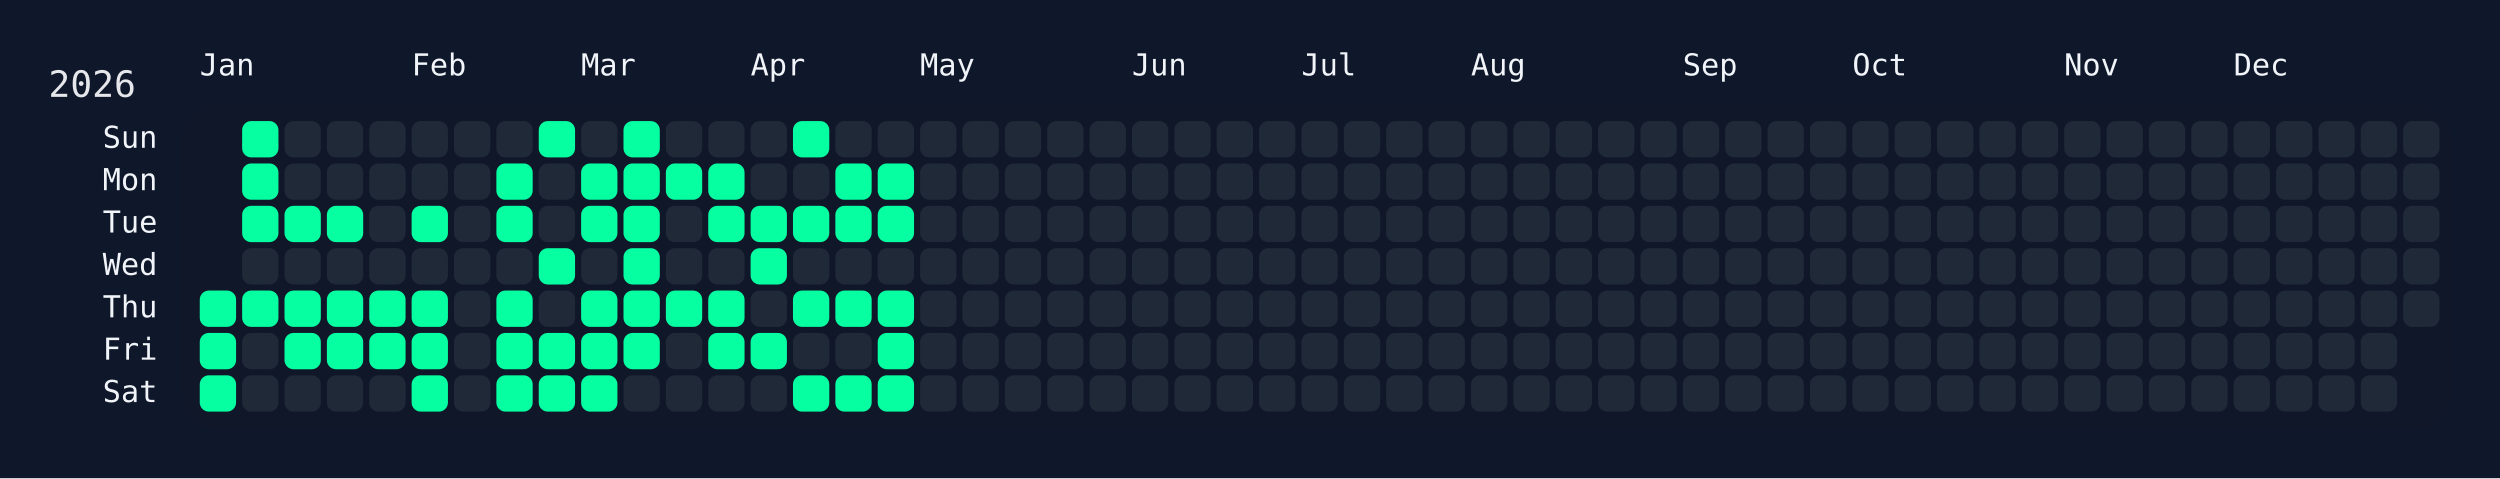
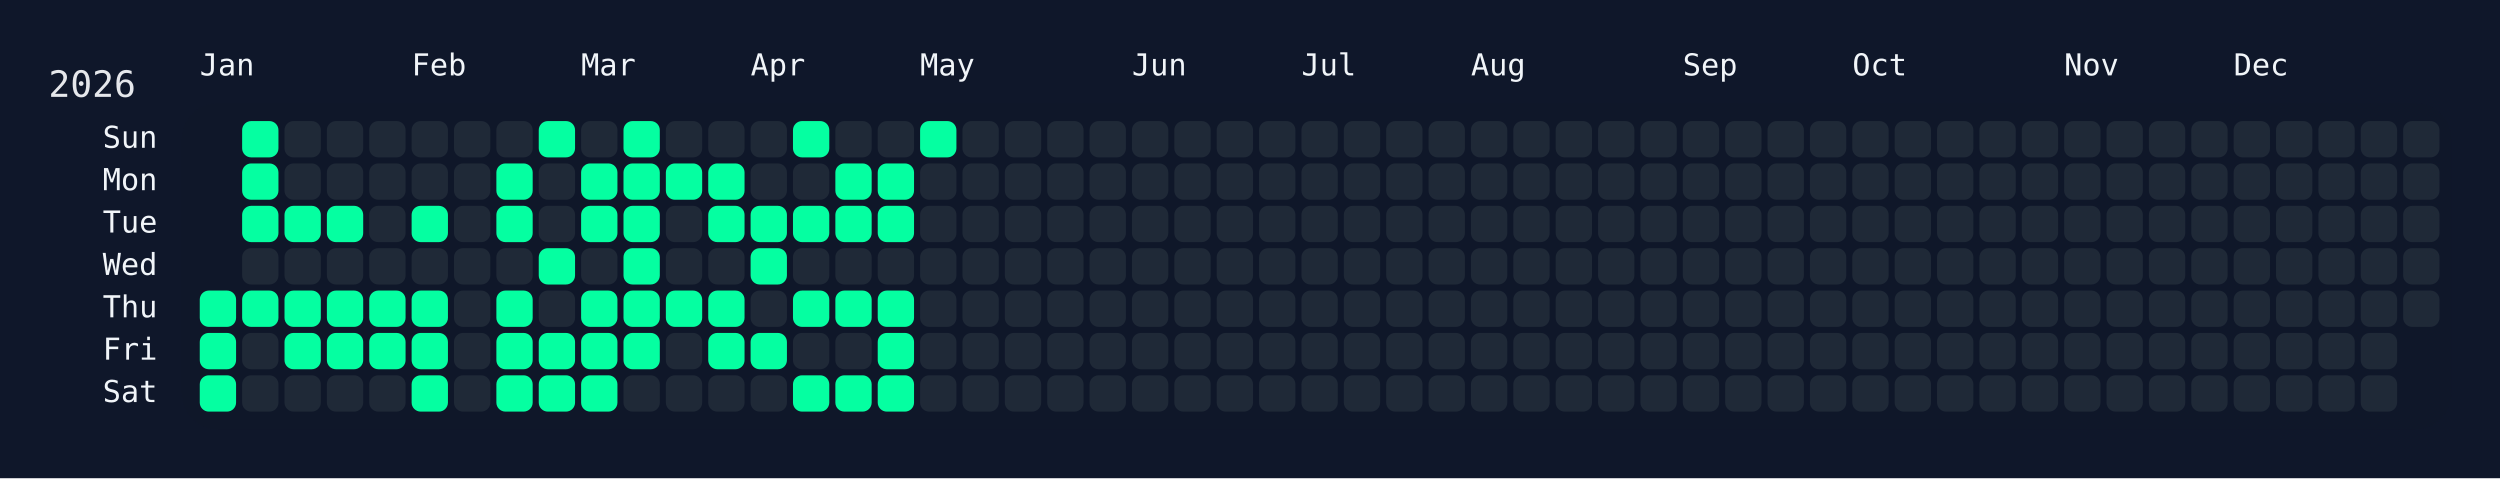
<svg xmlns="http://www.w3.org/2000/svg" width="826" height="158" viewBox="0 0 826 158">
  <rect width="826" height="158" fill="#0f172a" />
  <rect x="60" y="34" width="750" height="108" rx="12" ry="12" fill="rgba(15, 23, 42, 0.8)" />
  <text x="16" y="32" font-size="12" fill="#e5e7eb" font-family="JetBrains Mono, ui-monospace, SFMono-Regular, Menlo, Monaco, Consolas, monospace">2026</text>
  <text x="66" y="18" font-size="10" fill="#f1f5f9" font-family="JetBrains Mono, ui-monospace, SFMono-Regular, Menlo, Monaco, Consolas, monospace" dominant-baseline="hanging">Jan</text>
  <text x="136" y="18" font-size="10" fill="#f1f5f9" font-family="JetBrains Mono, ui-monospace, SFMono-Regular, Menlo, Monaco, Consolas, monospace" dominant-baseline="hanging">Feb</text>
  <text x="192" y="18" font-size="10" fill="#f1f5f9" font-family="JetBrains Mono, ui-monospace, SFMono-Regular, Menlo, Monaco, Consolas, monospace" dominant-baseline="hanging">Mar</text>
  <text x="248" y="18" font-size="10" fill="#f1f5f9" font-family="JetBrains Mono, ui-monospace, SFMono-Regular, Menlo, Monaco, Consolas, monospace" dominant-baseline="hanging">Apr</text>
  <text x="304" y="18" font-size="10" fill="#f1f5f9" font-family="JetBrains Mono, ui-monospace, SFMono-Regular, Menlo, Monaco, Consolas, monospace" dominant-baseline="hanging">May</text>
  <text x="374" y="18" font-size="10" fill="#f1f5f9" font-family="JetBrains Mono, ui-monospace, SFMono-Regular, Menlo, Monaco, Consolas, monospace" dominant-baseline="hanging">Jun</text>
  <text x="430" y="18" font-size="10" fill="#f1f5f9" font-family="JetBrains Mono, ui-monospace, SFMono-Regular, Menlo, Monaco, Consolas, monospace" dominant-baseline="hanging">Jul</text>
  <text x="486" y="18" font-size="10" fill="#f1f5f9" font-family="JetBrains Mono, ui-monospace, SFMono-Regular, Menlo, Monaco, Consolas, monospace" dominant-baseline="hanging">Aug</text>
  <text x="556" y="18" font-size="10" fill="#f1f5f9" font-family="JetBrains Mono, ui-monospace, SFMono-Regular, Menlo, Monaco, Consolas, monospace" dominant-baseline="hanging">Sep</text>
  <text x="612" y="18" font-size="10" fill="#f1f5f9" font-family="JetBrains Mono, ui-monospace, SFMono-Regular, Menlo, Monaco, Consolas, monospace" dominant-baseline="hanging">Oct</text>
  <text x="682" y="18" font-size="10" fill="#f1f5f9" font-family="JetBrains Mono, ui-monospace, SFMono-Regular, Menlo, Monaco, Consolas, monospace" dominant-baseline="hanging">Nov</text>
  <text x="738" y="18" font-size="10" fill="#f1f5f9" font-family="JetBrains Mono, ui-monospace, SFMono-Regular, Menlo, Monaco, Consolas, monospace" dominant-baseline="hanging">Dec</text>
  <text x="52" y="46.0" font-size="10" fill="#f1f5f9" font-family="JetBrains Mono, ui-monospace, SFMono-Regular, Menlo, Monaco, Consolas, monospace" text-anchor="end" dominant-baseline="middle">Sun</text>
  <text x="52" y="60.0" font-size="10" fill="#f1f5f9" font-family="JetBrains Mono, ui-monospace, SFMono-Regular, Menlo, Monaco, Consolas, monospace" text-anchor="end" dominant-baseline="middle">Mon</text>
  <text x="52" y="74.0" font-size="10" fill="#f1f5f9" font-family="JetBrains Mono, ui-monospace, SFMono-Regular, Menlo, Monaco, Consolas, monospace" text-anchor="end" dominant-baseline="middle">Tue</text>
  <text x="52" y="88.0" font-size="10" fill="#f1f5f9" font-family="JetBrains Mono, ui-monospace, SFMono-Regular, Menlo, Monaco, Consolas, monospace" text-anchor="end" dominant-baseline="middle">Wed</text>
  <text x="52" y="102.0" font-size="10" fill="#f1f5f9" font-family="JetBrains Mono, ui-monospace, SFMono-Regular, Menlo, Monaco, Consolas, monospace" text-anchor="end" dominant-baseline="middle">Thu</text>
  <text x="52" y="116.0" font-size="10" fill="#f1f5f9" font-family="JetBrains Mono, ui-monospace, SFMono-Regular, Menlo, Monaco, Consolas, monospace" text-anchor="end" dominant-baseline="middle">Fri</text>
  <text x="52" y="130.0" font-size="10" fill="#f1f5f9" font-family="JetBrains Mono, ui-monospace, SFMono-Regular, Menlo, Monaco, Consolas, monospace" text-anchor="end" dominant-baseline="middle">Sat</text>
  <g transform="translate(66,40)">
    <rect x="0" y="56" width="12" height="12" rx="3" ry="3" fill="#05ffa1" data-date="2026-01-01" />
    <rect x="0" y="70" width="12" height="12" rx="3" ry="3" fill="#05ffa1" data-date="2026-01-02" />
    <rect x="0" y="84" width="12" height="12" rx="3" ry="3" fill="#05ffa1" data-date="2026-01-03" />
    <rect x="14" y="0" width="12" height="12" rx="3" ry="3" fill="#05ffa1" data-date="2026-01-04" />
    <rect x="14" y="14" width="12" height="12" rx="3" ry="3" fill="#05ffa1" data-date="2026-01-05" />
    <rect x="14" y="28" width="12" height="12" rx="3" ry="3" fill="#05ffa1" data-date="2026-01-06" />
    <rect x="14" y="42" width="12" height="12" rx="3" ry="3" fill="#1f2937" data-date="2026-01-07" />
    <rect x="14" y="56" width="12" height="12" rx="3" ry="3" fill="#05ffa1" data-date="2026-01-08" />
    <rect x="14" y="70" width="12" height="12" rx="3" ry="3" fill="#1f2937" data-date="2026-01-09" />
    <rect x="14" y="84" width="12" height="12" rx="3" ry="3" fill="#1f2937" data-date="2026-01-10" />
    <rect x="28" y="0" width="12" height="12" rx="3" ry="3" fill="#1f2937" data-date="2026-01-11" />
    <rect x="28" y="14" width="12" height="12" rx="3" ry="3" fill="#1f2937" data-date="2026-01-12" />
    <rect x="28" y="28" width="12" height="12" rx="3" ry="3" fill="#05ffa1" data-date="2026-01-13" />
    <rect x="28" y="42" width="12" height="12" rx="3" ry="3" fill="#1f2937" data-date="2026-01-14" />
    <rect x="28" y="56" width="12" height="12" rx="3" ry="3" fill="#05ffa1" data-date="2026-01-15" />
    <rect x="28" y="70" width="12" height="12" rx="3" ry="3" fill="#05ffa1" data-date="2026-01-16" />
    <rect x="28" y="84" width="12" height="12" rx="3" ry="3" fill="#1f2937" data-date="2026-01-17" />
    <rect x="42" y="0" width="12" height="12" rx="3" ry="3" fill="#1f2937" data-date="2026-01-18" />
    <rect x="42" y="14" width="12" height="12" rx="3" ry="3" fill="#1f2937" data-date="2026-01-19" />
    <rect x="42" y="28" width="12" height="12" rx="3" ry="3" fill="#05ffa1" data-date="2026-01-20" />
    <rect x="42" y="42" width="12" height="12" rx="3" ry="3" fill="#1f2937" data-date="2026-01-21" />
    <rect x="42" y="56" width="12" height="12" rx="3" ry="3" fill="#05ffa1" data-date="2026-01-22" />
    <rect x="42" y="70" width="12" height="12" rx="3" ry="3" fill="#05ffa1" data-date="2026-01-23" />
    <rect x="42" y="84" width="12" height="12" rx="3" ry="3" fill="#1f2937" data-date="2026-01-24" />
    <rect x="56" y="0" width="12" height="12" rx="3" ry="3" fill="#1f2937" data-date="2026-01-25" />
    <rect x="56" y="14" width="12" height="12" rx="3" ry="3" fill="#1f2937" data-date="2026-01-26" />
    <rect x="56" y="28" width="12" height="12" rx="3" ry="3" fill="#1f2937" data-date="2026-01-27" />
    <rect x="56" y="42" width="12" height="12" rx="3" ry="3" fill="#1f2937" data-date="2026-01-28" />
    <rect x="56" y="56" width="12" height="12" rx="3" ry="3" fill="#05ffa1" data-date="2026-01-29" />
    <rect x="56" y="70" width="12" height="12" rx="3" ry="3" fill="#05ffa1" data-date="2026-01-30" />
    <rect x="56" y="84" width="12" height="12" rx="3" ry="3" fill="#1f2937" data-date="2026-01-31" />
    <rect x="70" y="0" width="12" height="12" rx="3" ry="3" fill="#1f2937" data-date="2026-02-01" />
    <rect x="70" y="14" width="12" height="12" rx="3" ry="3" fill="#1f2937" data-date="2026-02-02" />
    <rect x="70" y="28" width="12" height="12" rx="3" ry="3" fill="#05ffa1" data-date="2026-02-03" />
    <rect x="70" y="42" width="12" height="12" rx="3" ry="3" fill="#1f2937" data-date="2026-02-04" />
    <rect x="70" y="56" width="12" height="12" rx="3" ry="3" fill="#05ffa1" data-date="2026-02-05" />
    <rect x="70" y="70" width="12" height="12" rx="3" ry="3" fill="#05ffa1" data-date="2026-02-06" />
    <rect x="70" y="84" width="12" height="12" rx="3" ry="3" fill="#05ffa1" data-date="2026-02-07" />
    <rect x="84" y="0" width="12" height="12" rx="3" ry="3" fill="#1f2937" data-date="2026-02-08" />
    <rect x="84" y="14" width="12" height="12" rx="3" ry="3" fill="#1f2937" data-date="2026-02-09" />
    <rect x="84" y="28" width="12" height="12" rx="3" ry="3" fill="#1f2937" data-date="2026-02-10" />
    <rect x="84" y="42" width="12" height="12" rx="3" ry="3" fill="#1f2937" data-date="2026-02-11" />
    <rect x="84" y="56" width="12" height="12" rx="3" ry="3" fill="#1f2937" data-date="2026-02-12" />
    <rect x="84" y="70" width="12" height="12" rx="3" ry="3" fill="#1f2937" data-date="2026-02-13" />
    <rect x="84" y="84" width="12" height="12" rx="3" ry="3" fill="#1f2937" data-date="2026-02-14" />
    <rect x="98" y="0" width="12" height="12" rx="3" ry="3" fill="#1f2937" data-date="2026-02-15" />
    <rect x="98" y="14" width="12" height="12" rx="3" ry="3" fill="#05ffa1" data-date="2026-02-16" />
    <rect x="98" y="28" width="12" height="12" rx="3" ry="3" fill="#05ffa1" data-date="2026-02-17" />
    <rect x="98" y="42" width="12" height="12" rx="3" ry="3" fill="#1f2937" data-date="2026-02-18" />
    <rect x="98" y="56" width="12" height="12" rx="3" ry="3" fill="#05ffa1" data-date="2026-02-19" />
    <rect x="98" y="70" width="12" height="12" rx="3" ry="3" fill="#05ffa1" data-date="2026-02-20" />
    <rect x="98" y="84" width="12" height="12" rx="3" ry="3" fill="#05ffa1" data-date="2026-02-21" />
    <rect x="112" y="0" width="12" height="12" rx="3" ry="3" fill="#05ffa1" data-date="2026-02-22" />
    <rect x="112" y="14" width="12" height="12" rx="3" ry="3" fill="#1f2937" data-date="2026-02-23" />
    <rect x="112" y="28" width="12" height="12" rx="3" ry="3" fill="#1f2937" data-date="2026-02-24" />
    <rect x="112" y="42" width="12" height="12" rx="3" ry="3" fill="#05ffa1" data-date="2026-02-25" />
    <rect x="112" y="56" width="12" height="12" rx="3" ry="3" fill="#1f2937" data-date="2026-02-26" />
    <rect x="112" y="70" width="12" height="12" rx="3" ry="3" fill="#05ffa1" data-date="2026-02-27" />
    <rect x="112" y="84" width="12" height="12" rx="3" ry="3" fill="#05ffa1" data-date="2026-02-28" />
    <rect x="126" y="0" width="12" height="12" rx="3" ry="3" fill="#1f2937" data-date="2026-03-01" />
    <rect x="126" y="14" width="12" height="12" rx="3" ry="3" fill="#05ffa1" data-date="2026-03-02" />
    <rect x="126" y="28" width="12" height="12" rx="3" ry="3" fill="#05ffa1" data-date="2026-03-03" />
    <rect x="126" y="42" width="12" height="12" rx="3" ry="3" fill="#1f2937" data-date="2026-03-04" />
    <rect x="126" y="56" width="12" height="12" rx="3" ry="3" fill="#05ffa1" data-date="2026-03-05" />
    <rect x="126" y="70" width="12" height="12" rx="3" ry="3" fill="#05ffa1" data-date="2026-03-06" />
    <rect x="126" y="84" width="12" height="12" rx="3" ry="3" fill="#05ffa1" data-date="2026-03-07" />
    <rect x="140" y="0" width="12" height="12" rx="3" ry="3" fill="#05ffa1" data-date="2026-03-08" />
    <rect x="140" y="14" width="12" height="12" rx="3" ry="3" fill="#05ffa1" data-date="2026-03-09" />
    <rect x="140" y="28" width="12" height="12" rx="3" ry="3" fill="#05ffa1" data-date="2026-03-10" />
    <rect x="140" y="42" width="12" height="12" rx="3" ry="3" fill="#05ffa1" data-date="2026-03-11" />
    <rect x="140" y="56" width="12" height="12" rx="3" ry="3" fill="#05ffa1" data-date="2026-03-12" />
    <rect x="140" y="70" width="12" height="12" rx="3" ry="3" fill="#05ffa1" data-date="2026-03-13" />
    <rect x="140" y="84" width="12" height="12" rx="3" ry="3" fill="#1f2937" data-date="2026-03-14" />
    <rect x="154" y="0" width="12" height="12" rx="3" ry="3" fill="#1f2937" data-date="2026-03-15" />
    <rect x="154" y="14" width="12" height="12" rx="3" ry="3" fill="#05ffa1" data-date="2026-03-16" />
    <rect x="154" y="28" width="12" height="12" rx="3" ry="3" fill="#1f2937" data-date="2026-03-17" />
    <rect x="154" y="42" width="12" height="12" rx="3" ry="3" fill="#1f2937" data-date="2026-03-18" />
    <rect x="154" y="56" width="12" height="12" rx="3" ry="3" fill="#05ffa1" data-date="2026-03-19" />
    <rect x="154" y="70" width="12" height="12" rx="3" ry="3" fill="#1f2937" data-date="2026-03-20" />
    <rect x="154" y="84" width="12" height="12" rx="3" ry="3" fill="#1f2937" data-date="2026-03-21" />
    <rect x="168" y="0" width="12" height="12" rx="3" ry="3" fill="#1f2937" data-date="2026-03-22" />
    <rect x="168" y="14" width="12" height="12" rx="3" ry="3" fill="#05ffa1" data-date="2026-03-23" />
    <rect x="168" y="28" width="12" height="12" rx="3" ry="3" fill="#05ffa1" data-date="2026-03-24" />
    <rect x="168" y="42" width="12" height="12" rx="3" ry="3" fill="#1f2937" data-date="2026-03-25" />
    <rect x="168" y="56" width="12" height="12" rx="3" ry="3" fill="#05ffa1" data-date="2026-03-26" />
    <rect x="168" y="70" width="12" height="12" rx="3" ry="3" fill="#05ffa1" data-date="2026-03-27" />
    <rect x="168" y="84" width="12" height="12" rx="3" ry="3" fill="#1f2937" data-date="2026-03-28" />
    <rect x="182" y="0" width="12" height="12" rx="3" ry="3" fill="#1f2937" data-date="2026-03-29" />
    <rect x="182" y="14" width="12" height="12" rx="3" ry="3" fill="#1f2937" data-date="2026-03-30" />
    <rect x="182" y="28" width="12" height="12" rx="3" ry="3" fill="#05ffa1" data-date="2026-03-31" />
    <rect x="182" y="42" width="12" height="12" rx="3" ry="3" fill="#05ffa1" data-date="2026-04-01" />
    <rect x="182" y="56" width="12" height="12" rx="3" ry="3" fill="#1f2937" data-date="2026-04-02" />
    <rect x="182" y="70" width="12" height="12" rx="3" ry="3" fill="#05ffa1" data-date="2026-04-03" />
    <rect x="182" y="84" width="12" height="12" rx="3" ry="3" fill="#1f2937" data-date="2026-04-04" />
    <rect x="196" y="0" width="12" height="12" rx="3" ry="3" fill="#05ffa1" data-date="2026-04-05" />
    <rect x="196" y="14" width="12" height="12" rx="3" ry="3" fill="#1f2937" data-date="2026-04-06" />
    <rect x="196" y="28" width="12" height="12" rx="3" ry="3" fill="#05ffa1" data-date="2026-04-07" />
    <rect x="196" y="42" width="12" height="12" rx="3" ry="3" fill="#1f2937" data-date="2026-04-08" />
    <rect x="196" y="56" width="12" height="12" rx="3" ry="3" fill="#05ffa1" data-date="2026-04-09" />
    <rect x="196" y="70" width="12" height="12" rx="3" ry="3" fill="#1f2937" data-date="2026-04-10" />
    <rect x="196" y="84" width="12" height="12" rx="3" ry="3" fill="#05ffa1" data-date="2026-04-11" />
    <rect x="210" y="0" width="12" height="12" rx="3" ry="3" fill="#1f2937" data-date="2026-04-12" />
    <rect x="210" y="14" width="12" height="12" rx="3" ry="3" fill="#05ffa1" data-date="2026-04-13" />
    <rect x="210" y="28" width="12" height="12" rx="3" ry="3" fill="#05ffa1" data-date="2026-04-14" />
    <rect x="210" y="42" width="12" height="12" rx="3" ry="3" fill="#1f2937" data-date="2026-04-15" />
    <rect x="210" y="56" width="12" height="12" rx="3" ry="3" fill="#05ffa1" data-date="2026-04-16" />
    <rect x="210" y="70" width="12" height="12" rx="3" ry="3" fill="#1f2937" data-date="2026-04-17" />
    <rect x="210" y="84" width="12" height="12" rx="3" ry="3" fill="#05ffa1" data-date="2026-04-18" />
    <rect x="224" y="0" width="12" height="12" rx="3" ry="3" fill="#1f2937" data-date="2026-04-19" />
    <rect x="224" y="14" width="12" height="12" rx="3" ry="3" fill="#05ffa1" data-date="2026-04-20" />
    <rect x="224" y="28" width="12" height="12" rx="3" ry="3" fill="#05ffa1" data-date="2026-04-21" />
    <rect x="224" y="42" width="12" height="12" rx="3" ry="3" fill="#1f2937" data-date="2026-04-22" />
    <rect x="224" y="56" width="12" height="12" rx="3" ry="3" fill="#05ffa1" data-date="2026-04-23" />
    <rect x="224" y="70" width="12" height="12" rx="3" ry="3" fill="#05ffa1" data-date="2026-04-24" />
    <rect x="224" y="84" width="12" height="12" rx="3" ry="3" fill="#05ffa1" data-date="2026-04-25" />
-     <rect x="238" y="0" width="12" height="12" rx="3" ry="3" fill="#1f2937" data-date="2026-04-26" />
+     <rect x="238" y="0" width="12" height="12" rx="3" ry="3" fill="#05ffa1" data-date="2026-04-26" />
    <rect x="238" y="14" width="12" height="12" rx="3" ry="3" fill="#1f2937" data-date="2026-04-27" />
    <rect x="238" y="28" width="12" height="12" rx="3" ry="3" fill="#1f2937" data-date="2026-04-28" />
    <rect x="238" y="42" width="12" height="12" rx="3" ry="3" fill="#1f2937" data-date="2026-04-29" />
    <rect x="238" y="56" width="12" height="12" rx="3" ry="3" fill="#1f2937" data-date="2026-04-30" />
    <rect x="238" y="70" width="12" height="12" rx="3" ry="3" fill="#1f2937" data-date="2026-05-01" />
    <rect x="238" y="84" width="12" height="12" rx="3" ry="3" fill="#1f2937" data-date="2026-05-02" />
    <rect x="252" y="0" width="12" height="12" rx="3" ry="3" fill="#1f2937" data-date="2026-05-03" />
    <rect x="252" y="14" width="12" height="12" rx="3" ry="3" fill="#1f2937" data-date="2026-05-04" />
    <rect x="252" y="28" width="12" height="12" rx="3" ry="3" fill="#1f2937" data-date="2026-05-05" />
    <rect x="252" y="42" width="12" height="12" rx="3" ry="3" fill="#1f2937" data-date="2026-05-06" />
    <rect x="252" y="56" width="12" height="12" rx="3" ry="3" fill="#1f2937" data-date="2026-05-07" />
    <rect x="252" y="70" width="12" height="12" rx="3" ry="3" fill="#1f2937" data-date="2026-05-08" />
    <rect x="252" y="84" width="12" height="12" rx="3" ry="3" fill="#1f2937" data-date="2026-05-09" />
    <rect x="266" y="0" width="12" height="12" rx="3" ry="3" fill="#1f2937" data-date="2026-05-10" />
    <rect x="266" y="14" width="12" height="12" rx="3" ry="3" fill="#1f2937" data-date="2026-05-11" />
    <rect x="266" y="28" width="12" height="12" rx="3" ry="3" fill="#1f2937" data-date="2026-05-12" />
    <rect x="266" y="42" width="12" height="12" rx="3" ry="3" fill="#1f2937" data-date="2026-05-13" />
    <rect x="266" y="56" width="12" height="12" rx="3" ry="3" fill="#1f2937" data-date="2026-05-14" />
    <rect x="266" y="70" width="12" height="12" rx="3" ry="3" fill="#1f2937" data-date="2026-05-15" />
    <rect x="266" y="84" width="12" height="12" rx="3" ry="3" fill="#1f2937" data-date="2026-05-16" />
    <rect x="280" y="0" width="12" height="12" rx="3" ry="3" fill="#1f2937" data-date="2026-05-17" />
    <rect x="280" y="14" width="12" height="12" rx="3" ry="3" fill="#1f2937" data-date="2026-05-18" />
    <rect x="280" y="28" width="12" height="12" rx="3" ry="3" fill="#1f2937" data-date="2026-05-19" />
    <rect x="280" y="42" width="12" height="12" rx="3" ry="3" fill="#1f2937" data-date="2026-05-20" />
    <rect x="280" y="56" width="12" height="12" rx="3" ry="3" fill="#1f2937" data-date="2026-05-21" />
    <rect x="280" y="70" width="12" height="12" rx="3" ry="3" fill="#1f2937" data-date="2026-05-22" />
    <rect x="280" y="84" width="12" height="12" rx="3" ry="3" fill="#1f2937" data-date="2026-05-23" />
    <rect x="294" y="0" width="12" height="12" rx="3" ry="3" fill="#1f2937" data-date="2026-05-24" />
    <rect x="294" y="14" width="12" height="12" rx="3" ry="3" fill="#1f2937" data-date="2026-05-25" />
    <rect x="294" y="28" width="12" height="12" rx="3" ry="3" fill="#1f2937" data-date="2026-05-26" />
    <rect x="294" y="42" width="12" height="12" rx="3" ry="3" fill="#1f2937" data-date="2026-05-27" />
    <rect x="294" y="56" width="12" height="12" rx="3" ry="3" fill="#1f2937" data-date="2026-05-28" />
    <rect x="294" y="70" width="12" height="12" rx="3" ry="3" fill="#1f2937" data-date="2026-05-29" />
    <rect x="294" y="84" width="12" height="12" rx="3" ry="3" fill="#1f2937" data-date="2026-05-30" />
    <rect x="308" y="0" width="12" height="12" rx="3" ry="3" fill="#1f2937" data-date="2026-05-31" />
    <rect x="308" y="14" width="12" height="12" rx="3" ry="3" fill="#1f2937" data-date="2026-06-01" />
    <rect x="308" y="28" width="12" height="12" rx="3" ry="3" fill="#1f2937" data-date="2026-06-02" />
    <rect x="308" y="42" width="12" height="12" rx="3" ry="3" fill="#1f2937" data-date="2026-06-03" />
    <rect x="308" y="56" width="12" height="12" rx="3" ry="3" fill="#1f2937" data-date="2026-06-04" />
    <rect x="308" y="70" width="12" height="12" rx="3" ry="3" fill="#1f2937" data-date="2026-06-05" />
    <rect x="308" y="84" width="12" height="12" rx="3" ry="3" fill="#1f2937" data-date="2026-06-06" />
    <rect x="322" y="0" width="12" height="12" rx="3" ry="3" fill="#1f2937" data-date="2026-06-07" />
    <rect x="322" y="14" width="12" height="12" rx="3" ry="3" fill="#1f2937" data-date="2026-06-08" />
    <rect x="322" y="28" width="12" height="12" rx="3" ry="3" fill="#1f2937" data-date="2026-06-09" />
    <rect x="322" y="42" width="12" height="12" rx="3" ry="3" fill="#1f2937" data-date="2026-06-10" />
    <rect x="322" y="56" width="12" height="12" rx="3" ry="3" fill="#1f2937" data-date="2026-06-11" />
    <rect x="322" y="70" width="12" height="12" rx="3" ry="3" fill="#1f2937" data-date="2026-06-12" />
    <rect x="322" y="84" width="12" height="12" rx="3" ry="3" fill="#1f2937" data-date="2026-06-13" />
    <rect x="336" y="0" width="12" height="12" rx="3" ry="3" fill="#1f2937" data-date="2026-06-14" />
    <rect x="336" y="14" width="12" height="12" rx="3" ry="3" fill="#1f2937" data-date="2026-06-15" />
    <rect x="336" y="28" width="12" height="12" rx="3" ry="3" fill="#1f2937" data-date="2026-06-16" />
    <rect x="336" y="42" width="12" height="12" rx="3" ry="3" fill="#1f2937" data-date="2026-06-17" />
    <rect x="336" y="56" width="12" height="12" rx="3" ry="3" fill="#1f2937" data-date="2026-06-18" />
    <rect x="336" y="70" width="12" height="12" rx="3" ry="3" fill="#1f2937" data-date="2026-06-19" />
    <rect x="336" y="84" width="12" height="12" rx="3" ry="3" fill="#1f2937" data-date="2026-06-20" />
    <rect x="350" y="0" width="12" height="12" rx="3" ry="3" fill="#1f2937" data-date="2026-06-21" />
    <rect x="350" y="14" width="12" height="12" rx="3" ry="3" fill="#1f2937" data-date="2026-06-22" />
    <rect x="350" y="28" width="12" height="12" rx="3" ry="3" fill="#1f2937" data-date="2026-06-23" />
    <rect x="350" y="42" width="12" height="12" rx="3" ry="3" fill="#1f2937" data-date="2026-06-24" />
    <rect x="350" y="56" width="12" height="12" rx="3" ry="3" fill="#1f2937" data-date="2026-06-25" />
    <rect x="350" y="70" width="12" height="12" rx="3" ry="3" fill="#1f2937" data-date="2026-06-26" />
    <rect x="350" y="84" width="12" height="12" rx="3" ry="3" fill="#1f2937" data-date="2026-06-27" />
    <rect x="364" y="0" width="12" height="12" rx="3" ry="3" fill="#1f2937" data-date="2026-06-28" />
    <rect x="364" y="14" width="12" height="12" rx="3" ry="3" fill="#1f2937" data-date="2026-06-29" />
    <rect x="364" y="28" width="12" height="12" rx="3" ry="3" fill="#1f2937" data-date="2026-06-30" />
    <rect x="364" y="42" width="12" height="12" rx="3" ry="3" fill="#1f2937" data-date="2026-07-01" />
    <rect x="364" y="56" width="12" height="12" rx="3" ry="3" fill="#1f2937" data-date="2026-07-02" />
    <rect x="364" y="70" width="12" height="12" rx="3" ry="3" fill="#1f2937" data-date="2026-07-03" />
    <rect x="364" y="84" width="12" height="12" rx="3" ry="3" fill="#1f2937" data-date="2026-07-04" />
    <rect x="378" y="0" width="12" height="12" rx="3" ry="3" fill="#1f2937" data-date="2026-07-05" />
    <rect x="378" y="14" width="12" height="12" rx="3" ry="3" fill="#1f2937" data-date="2026-07-06" />
    <rect x="378" y="28" width="12" height="12" rx="3" ry="3" fill="#1f2937" data-date="2026-07-07" />
    <rect x="378" y="42" width="12" height="12" rx="3" ry="3" fill="#1f2937" data-date="2026-07-08" />
    <rect x="378" y="56" width="12" height="12" rx="3" ry="3" fill="#1f2937" data-date="2026-07-09" />
    <rect x="378" y="70" width="12" height="12" rx="3" ry="3" fill="#1f2937" data-date="2026-07-10" />
    <rect x="378" y="84" width="12" height="12" rx="3" ry="3" fill="#1f2937" data-date="2026-07-11" />
    <rect x="392" y="0" width="12" height="12" rx="3" ry="3" fill="#1f2937" data-date="2026-07-12" />
    <rect x="392" y="14" width="12" height="12" rx="3" ry="3" fill="#1f2937" data-date="2026-07-13" />
    <rect x="392" y="28" width="12" height="12" rx="3" ry="3" fill="#1f2937" data-date="2026-07-14" />
    <rect x="392" y="42" width="12" height="12" rx="3" ry="3" fill="#1f2937" data-date="2026-07-15" />
    <rect x="392" y="56" width="12" height="12" rx="3" ry="3" fill="#1f2937" data-date="2026-07-16" />
    <rect x="392" y="70" width="12" height="12" rx="3" ry="3" fill="#1f2937" data-date="2026-07-17" />
    <rect x="392" y="84" width="12" height="12" rx="3" ry="3" fill="#1f2937" data-date="2026-07-18" />
    <rect x="406" y="0" width="12" height="12" rx="3" ry="3" fill="#1f2937" data-date="2026-07-19" />
    <rect x="406" y="14" width="12" height="12" rx="3" ry="3" fill="#1f2937" data-date="2026-07-20" />
    <rect x="406" y="28" width="12" height="12" rx="3" ry="3" fill="#1f2937" data-date="2026-07-21" />
    <rect x="406" y="42" width="12" height="12" rx="3" ry="3" fill="#1f2937" data-date="2026-07-22" />
    <rect x="406" y="56" width="12" height="12" rx="3" ry="3" fill="#1f2937" data-date="2026-07-23" />
    <rect x="406" y="70" width="12" height="12" rx="3" ry="3" fill="#1f2937" data-date="2026-07-24" />
    <rect x="406" y="84" width="12" height="12" rx="3" ry="3" fill="#1f2937" data-date="2026-07-25" />
    <rect x="420" y="0" width="12" height="12" rx="3" ry="3" fill="#1f2937" data-date="2026-07-26" />
    <rect x="420" y="14" width="12" height="12" rx="3" ry="3" fill="#1f2937" data-date="2026-07-27" />
    <rect x="420" y="28" width="12" height="12" rx="3" ry="3" fill="#1f2937" data-date="2026-07-28" />
    <rect x="420" y="42" width="12" height="12" rx="3" ry="3" fill="#1f2937" data-date="2026-07-29" />
    <rect x="420" y="56" width="12" height="12" rx="3" ry="3" fill="#1f2937" data-date="2026-07-30" />
    <rect x="420" y="70" width="12" height="12" rx="3" ry="3" fill="#1f2937" data-date="2026-07-31" />
    <rect x="420" y="84" width="12" height="12" rx="3" ry="3" fill="#1f2937" data-date="2026-08-01" />
    <rect x="434" y="0" width="12" height="12" rx="3" ry="3" fill="#1f2937" data-date="2026-08-02" />
    <rect x="434" y="14" width="12" height="12" rx="3" ry="3" fill="#1f2937" data-date="2026-08-03" />
    <rect x="434" y="28" width="12" height="12" rx="3" ry="3" fill="#1f2937" data-date="2026-08-04" />
    <rect x="434" y="42" width="12" height="12" rx="3" ry="3" fill="#1f2937" data-date="2026-08-05" />
    <rect x="434" y="56" width="12" height="12" rx="3" ry="3" fill="#1f2937" data-date="2026-08-06" />
    <rect x="434" y="70" width="12" height="12" rx="3" ry="3" fill="#1f2937" data-date="2026-08-07" />
    <rect x="434" y="84" width="12" height="12" rx="3" ry="3" fill="#1f2937" data-date="2026-08-08" />
    <rect x="448" y="0" width="12" height="12" rx="3" ry="3" fill="#1f2937" data-date="2026-08-09" />
    <rect x="448" y="14" width="12" height="12" rx="3" ry="3" fill="#1f2937" data-date="2026-08-10" />
    <rect x="448" y="28" width="12" height="12" rx="3" ry="3" fill="#1f2937" data-date="2026-08-11" />
    <rect x="448" y="42" width="12" height="12" rx="3" ry="3" fill="#1f2937" data-date="2026-08-12" />
    <rect x="448" y="56" width="12" height="12" rx="3" ry="3" fill="#1f2937" data-date="2026-08-13" />
    <rect x="448" y="70" width="12" height="12" rx="3" ry="3" fill="#1f2937" data-date="2026-08-14" />
    <rect x="448" y="84" width="12" height="12" rx="3" ry="3" fill="#1f2937" data-date="2026-08-15" />
    <rect x="462" y="0" width="12" height="12" rx="3" ry="3" fill="#1f2937" data-date="2026-08-16" />
    <rect x="462" y="14" width="12" height="12" rx="3" ry="3" fill="#1f2937" data-date="2026-08-17" />
    <rect x="462" y="28" width="12" height="12" rx="3" ry="3" fill="#1f2937" data-date="2026-08-18" />
    <rect x="462" y="42" width="12" height="12" rx="3" ry="3" fill="#1f2937" data-date="2026-08-19" />
    <rect x="462" y="56" width="12" height="12" rx="3" ry="3" fill="#1f2937" data-date="2026-08-20" />
    <rect x="462" y="70" width="12" height="12" rx="3" ry="3" fill="#1f2937" data-date="2026-08-21" />
    <rect x="462" y="84" width="12" height="12" rx="3" ry="3" fill="#1f2937" data-date="2026-08-22" />
    <rect x="476" y="0" width="12" height="12" rx="3" ry="3" fill="#1f2937" data-date="2026-08-23" />
    <rect x="476" y="14" width="12" height="12" rx="3" ry="3" fill="#1f2937" data-date="2026-08-24" />
    <rect x="476" y="28" width="12" height="12" rx="3" ry="3" fill="#1f2937" data-date="2026-08-25" />
    <rect x="476" y="42" width="12" height="12" rx="3" ry="3" fill="#1f2937" data-date="2026-08-26" />
    <rect x="476" y="56" width="12" height="12" rx="3" ry="3" fill="#1f2937" data-date="2026-08-27" />
    <rect x="476" y="70" width="12" height="12" rx="3" ry="3" fill="#1f2937" data-date="2026-08-28" />
    <rect x="476" y="84" width="12" height="12" rx="3" ry="3" fill="#1f2937" data-date="2026-08-29" />
    <rect x="490" y="0" width="12" height="12" rx="3" ry="3" fill="#1f2937" data-date="2026-08-30" />
    <rect x="490" y="14" width="12" height="12" rx="3" ry="3" fill="#1f2937" data-date="2026-08-31" />
    <rect x="490" y="28" width="12" height="12" rx="3" ry="3" fill="#1f2937" data-date="2026-09-01" />
    <rect x="490" y="42" width="12" height="12" rx="3" ry="3" fill="#1f2937" data-date="2026-09-02" />
    <rect x="490" y="56" width="12" height="12" rx="3" ry="3" fill="#1f2937" data-date="2026-09-03" />
    <rect x="490" y="70" width="12" height="12" rx="3" ry="3" fill="#1f2937" data-date="2026-09-04" />
    <rect x="490" y="84" width="12" height="12" rx="3" ry="3" fill="#1f2937" data-date="2026-09-05" />
    <rect x="504" y="0" width="12" height="12" rx="3" ry="3" fill="#1f2937" data-date="2026-09-06" />
    <rect x="504" y="14" width="12" height="12" rx="3" ry="3" fill="#1f2937" data-date="2026-09-07" />
    <rect x="504" y="28" width="12" height="12" rx="3" ry="3" fill="#1f2937" data-date="2026-09-08" />
    <rect x="504" y="42" width="12" height="12" rx="3" ry="3" fill="#1f2937" data-date="2026-09-09" />
    <rect x="504" y="56" width="12" height="12" rx="3" ry="3" fill="#1f2937" data-date="2026-09-10" />
    <rect x="504" y="70" width="12" height="12" rx="3" ry="3" fill="#1f2937" data-date="2026-09-11" />
    <rect x="504" y="84" width="12" height="12" rx="3" ry="3" fill="#1f2937" data-date="2026-09-12" />
    <rect x="518" y="0" width="12" height="12" rx="3" ry="3" fill="#1f2937" data-date="2026-09-13" />
    <rect x="518" y="14" width="12" height="12" rx="3" ry="3" fill="#1f2937" data-date="2026-09-14" />
    <rect x="518" y="28" width="12" height="12" rx="3" ry="3" fill="#1f2937" data-date="2026-09-15" />
    <rect x="518" y="42" width="12" height="12" rx="3" ry="3" fill="#1f2937" data-date="2026-09-16" />
    <rect x="518" y="56" width="12" height="12" rx="3" ry="3" fill="#1f2937" data-date="2026-09-17" />
    <rect x="518" y="70" width="12" height="12" rx="3" ry="3" fill="#1f2937" data-date="2026-09-18" />
    <rect x="518" y="84" width="12" height="12" rx="3" ry="3" fill="#1f2937" data-date="2026-09-19" />
    <rect x="532" y="0" width="12" height="12" rx="3" ry="3" fill="#1f2937" data-date="2026-09-20" />
    <rect x="532" y="14" width="12" height="12" rx="3" ry="3" fill="#1f2937" data-date="2026-09-21" />
    <rect x="532" y="28" width="12" height="12" rx="3" ry="3" fill="#1f2937" data-date="2026-09-22" />
    <rect x="532" y="42" width="12" height="12" rx="3" ry="3" fill="#1f2937" data-date="2026-09-23" />
    <rect x="532" y="56" width="12" height="12" rx="3" ry="3" fill="#1f2937" data-date="2026-09-24" />
    <rect x="532" y="70" width="12" height="12" rx="3" ry="3" fill="#1f2937" data-date="2026-09-25" />
    <rect x="532" y="84" width="12" height="12" rx="3" ry="3" fill="#1f2937" data-date="2026-09-26" />
    <rect x="546" y="0" width="12" height="12" rx="3" ry="3" fill="#1f2937" data-date="2026-09-27" />
    <rect x="546" y="14" width="12" height="12" rx="3" ry="3" fill="#1f2937" data-date="2026-09-28" />
    <rect x="546" y="28" width="12" height="12" rx="3" ry="3" fill="#1f2937" data-date="2026-09-29" />
    <rect x="546" y="42" width="12" height="12" rx="3" ry="3" fill="#1f2937" data-date="2026-09-30" />
    <rect x="546" y="56" width="12" height="12" rx="3" ry="3" fill="#1f2937" data-date="2026-10-01" />
    <rect x="546" y="70" width="12" height="12" rx="3" ry="3" fill="#1f2937" data-date="2026-10-02" />
    <rect x="546" y="84" width="12" height="12" rx="3" ry="3" fill="#1f2937" data-date="2026-10-03" />
    <rect x="560" y="0" width="12" height="12" rx="3" ry="3" fill="#1f2937" data-date="2026-10-04" />
    <rect x="560" y="14" width="12" height="12" rx="3" ry="3" fill="#1f2937" data-date="2026-10-05" />
    <rect x="560" y="28" width="12" height="12" rx="3" ry="3" fill="#1f2937" data-date="2026-10-06" />
    <rect x="560" y="42" width="12" height="12" rx="3" ry="3" fill="#1f2937" data-date="2026-10-07" />
    <rect x="560" y="56" width="12" height="12" rx="3" ry="3" fill="#1f2937" data-date="2026-10-08" />
    <rect x="560" y="70" width="12" height="12" rx="3" ry="3" fill="#1f2937" data-date="2026-10-09" />
    <rect x="560" y="84" width="12" height="12" rx="3" ry="3" fill="#1f2937" data-date="2026-10-10" />
    <rect x="574" y="0" width="12" height="12" rx="3" ry="3" fill="#1f2937" data-date="2026-10-11" />
    <rect x="574" y="14" width="12" height="12" rx="3" ry="3" fill="#1f2937" data-date="2026-10-12" />
    <rect x="574" y="28" width="12" height="12" rx="3" ry="3" fill="#1f2937" data-date="2026-10-13" />
    <rect x="574" y="42" width="12" height="12" rx="3" ry="3" fill="#1f2937" data-date="2026-10-14" />
    <rect x="574" y="56" width="12" height="12" rx="3" ry="3" fill="#1f2937" data-date="2026-10-15" />
    <rect x="574" y="70" width="12" height="12" rx="3" ry="3" fill="#1f2937" data-date="2026-10-16" />
    <rect x="574" y="84" width="12" height="12" rx="3" ry="3" fill="#1f2937" data-date="2026-10-17" />
    <rect x="588" y="0" width="12" height="12" rx="3" ry="3" fill="#1f2937" data-date="2026-10-18" />
    <rect x="588" y="14" width="12" height="12" rx="3" ry="3" fill="#1f2937" data-date="2026-10-19" />
    <rect x="588" y="28" width="12" height="12" rx="3" ry="3" fill="#1f2937" data-date="2026-10-20" />
    <rect x="588" y="42" width="12" height="12" rx="3" ry="3" fill="#1f2937" data-date="2026-10-21" />
    <rect x="588" y="56" width="12" height="12" rx="3" ry="3" fill="#1f2937" data-date="2026-10-22" />
    <rect x="588" y="70" width="12" height="12" rx="3" ry="3" fill="#1f2937" data-date="2026-10-23" />
    <rect x="588" y="84" width="12" height="12" rx="3" ry="3" fill="#1f2937" data-date="2026-10-24" />
    <rect x="602" y="0" width="12" height="12" rx="3" ry="3" fill="#1f2937" data-date="2026-10-25" />
    <rect x="602" y="14" width="12" height="12" rx="3" ry="3" fill="#1f2937" data-date="2026-10-26" />
    <rect x="602" y="28" width="12" height="12" rx="3" ry="3" fill="#1f2937" data-date="2026-10-27" />
    <rect x="602" y="42" width="12" height="12" rx="3" ry="3" fill="#1f2937" data-date="2026-10-28" />
    <rect x="602" y="56" width="12" height="12" rx="3" ry="3" fill="#1f2937" data-date="2026-10-29" />
    <rect x="602" y="70" width="12" height="12" rx="3" ry="3" fill="#1f2937" data-date="2026-10-30" />
    <rect x="602" y="84" width="12" height="12" rx="3" ry="3" fill="#1f2937" data-date="2026-10-31" />
    <rect x="616" y="0" width="12" height="12" rx="3" ry="3" fill="#1f2937" data-date="2026-11-01" />
    <rect x="616" y="14" width="12" height="12" rx="3" ry="3" fill="#1f2937" data-date="2026-11-02" />
    <rect x="616" y="28" width="12" height="12" rx="3" ry="3" fill="#1f2937" data-date="2026-11-03" />
    <rect x="616" y="42" width="12" height="12" rx="3" ry="3" fill="#1f2937" data-date="2026-11-04" />
    <rect x="616" y="56" width="12" height="12" rx="3" ry="3" fill="#1f2937" data-date="2026-11-05" />
    <rect x="616" y="70" width="12" height="12" rx="3" ry="3" fill="#1f2937" data-date="2026-11-06" />
    <rect x="616" y="84" width="12" height="12" rx="3" ry="3" fill="#1f2937" data-date="2026-11-07" />
    <rect x="630" y="0" width="12" height="12" rx="3" ry="3" fill="#1f2937" data-date="2026-11-08" />
    <rect x="630" y="14" width="12" height="12" rx="3" ry="3" fill="#1f2937" data-date="2026-11-09" />
    <rect x="630" y="28" width="12" height="12" rx="3" ry="3" fill="#1f2937" data-date="2026-11-10" />
    <rect x="630" y="42" width="12" height="12" rx="3" ry="3" fill="#1f2937" data-date="2026-11-11" />
    <rect x="630" y="56" width="12" height="12" rx="3" ry="3" fill="#1f2937" data-date="2026-11-12" />
    <rect x="630" y="70" width="12" height="12" rx="3" ry="3" fill="#1f2937" data-date="2026-11-13" />
    <rect x="630" y="84" width="12" height="12" rx="3" ry="3" fill="#1f2937" data-date="2026-11-14" />
    <rect x="644" y="0" width="12" height="12" rx="3" ry="3" fill="#1f2937" data-date="2026-11-15" />
    <rect x="644" y="14" width="12" height="12" rx="3" ry="3" fill="#1f2937" data-date="2026-11-16" />
    <rect x="644" y="28" width="12" height="12" rx="3" ry="3" fill="#1f2937" data-date="2026-11-17" />
    <rect x="644" y="42" width="12" height="12" rx="3" ry="3" fill="#1f2937" data-date="2026-11-18" />
    <rect x="644" y="56" width="12" height="12" rx="3" ry="3" fill="#1f2937" data-date="2026-11-19" />
    <rect x="644" y="70" width="12" height="12" rx="3" ry="3" fill="#1f2937" data-date="2026-11-20" />
    <rect x="644" y="84" width="12" height="12" rx="3" ry="3" fill="#1f2937" data-date="2026-11-21" />
    <rect x="658" y="0" width="12" height="12" rx="3" ry="3" fill="#1f2937" data-date="2026-11-22" />
    <rect x="658" y="14" width="12" height="12" rx="3" ry="3" fill="#1f2937" data-date="2026-11-23" />
    <rect x="658" y="28" width="12" height="12" rx="3" ry="3" fill="#1f2937" data-date="2026-11-24" />
    <rect x="658" y="42" width="12" height="12" rx="3" ry="3" fill="#1f2937" data-date="2026-11-25" />
    <rect x="658" y="56" width="12" height="12" rx="3" ry="3" fill="#1f2937" data-date="2026-11-26" />
    <rect x="658" y="70" width="12" height="12" rx="3" ry="3" fill="#1f2937" data-date="2026-11-27" />
    <rect x="658" y="84" width="12" height="12" rx="3" ry="3" fill="#1f2937" data-date="2026-11-28" />
    <rect x="672" y="0" width="12" height="12" rx="3" ry="3" fill="#1f2937" data-date="2026-11-29" />
    <rect x="672" y="14" width="12" height="12" rx="3" ry="3" fill="#1f2937" data-date="2026-11-30" />
    <rect x="672" y="28" width="12" height="12" rx="3" ry="3" fill="#1f2937" data-date="2026-12-01" />
    <rect x="672" y="42" width="12" height="12" rx="3" ry="3" fill="#1f2937" data-date="2026-12-02" />
    <rect x="672" y="56" width="12" height="12" rx="3" ry="3" fill="#1f2937" data-date="2026-12-03" />
    <rect x="672" y="70" width="12" height="12" rx="3" ry="3" fill="#1f2937" data-date="2026-12-04" />
    <rect x="672" y="84" width="12" height="12" rx="3" ry="3" fill="#1f2937" data-date="2026-12-05" />
    <rect x="686" y="0" width="12" height="12" rx="3" ry="3" fill="#1f2937" data-date="2026-12-06" />
    <rect x="686" y="14" width="12" height="12" rx="3" ry="3" fill="#1f2937" data-date="2026-12-07" />
    <rect x="686" y="28" width="12" height="12" rx="3" ry="3" fill="#1f2937" data-date="2026-12-08" />
    <rect x="686" y="42" width="12" height="12" rx="3" ry="3" fill="#1f2937" data-date="2026-12-09" />
    <rect x="686" y="56" width="12" height="12" rx="3" ry="3" fill="#1f2937" data-date="2026-12-10" />
    <rect x="686" y="70" width="12" height="12" rx="3" ry="3" fill="#1f2937" data-date="2026-12-11" />
    <rect x="686" y="84" width="12" height="12" rx="3" ry="3" fill="#1f2937" data-date="2026-12-12" />
    <rect x="700" y="0" width="12" height="12" rx="3" ry="3" fill="#1f2937" data-date="2026-12-13" />
    <rect x="700" y="14" width="12" height="12" rx="3" ry="3" fill="#1f2937" data-date="2026-12-14" />
    <rect x="700" y="28" width="12" height="12" rx="3" ry="3" fill="#1f2937" data-date="2026-12-15" />
    <rect x="700" y="42" width="12" height="12" rx="3" ry="3" fill="#1f2937" data-date="2026-12-16" />
    <rect x="700" y="56" width="12" height="12" rx="3" ry="3" fill="#1f2937" data-date="2026-12-17" />
    <rect x="700" y="70" width="12" height="12" rx="3" ry="3" fill="#1f2937" data-date="2026-12-18" />
    <rect x="700" y="84" width="12" height="12" rx="3" ry="3" fill="#1f2937" data-date="2026-12-19" />
    <rect x="714" y="0" width="12" height="12" rx="3" ry="3" fill="#1f2937" data-date="2026-12-20" />
    <rect x="714" y="14" width="12" height="12" rx="3" ry="3" fill="#1f2937" data-date="2026-12-21" />
    <rect x="714" y="28" width="12" height="12" rx="3" ry="3" fill="#1f2937" data-date="2026-12-22" />
    <rect x="714" y="42" width="12" height="12" rx="3" ry="3" fill="#1f2937" data-date="2026-12-23" />
    <rect x="714" y="56" width="12" height="12" rx="3" ry="3" fill="#1f2937" data-date="2026-12-24" />
    <rect x="714" y="70" width="12" height="12" rx="3" ry="3" fill="#1f2937" data-date="2026-12-25" />
    <rect x="714" y="84" width="12" height="12" rx="3" ry="3" fill="#1f2937" data-date="2026-12-26" />
    <rect x="728" y="0" width="12" height="12" rx="3" ry="3" fill="#1f2937" data-date="2026-12-27" />
    <rect x="728" y="14" width="12" height="12" rx="3" ry="3" fill="#1f2937" data-date="2026-12-28" />
    <rect x="728" y="28" width="12" height="12" rx="3" ry="3" fill="#1f2937" data-date="2026-12-29" />
    <rect x="728" y="42" width="12" height="12" rx="3" ry="3" fill="#1f2937" data-date="2026-12-30" />
    <rect x="728" y="56" width="12" height="12" rx="3" ry="3" fill="#1f2937" data-date="2026-12-31" />
  </g>
</svg>
